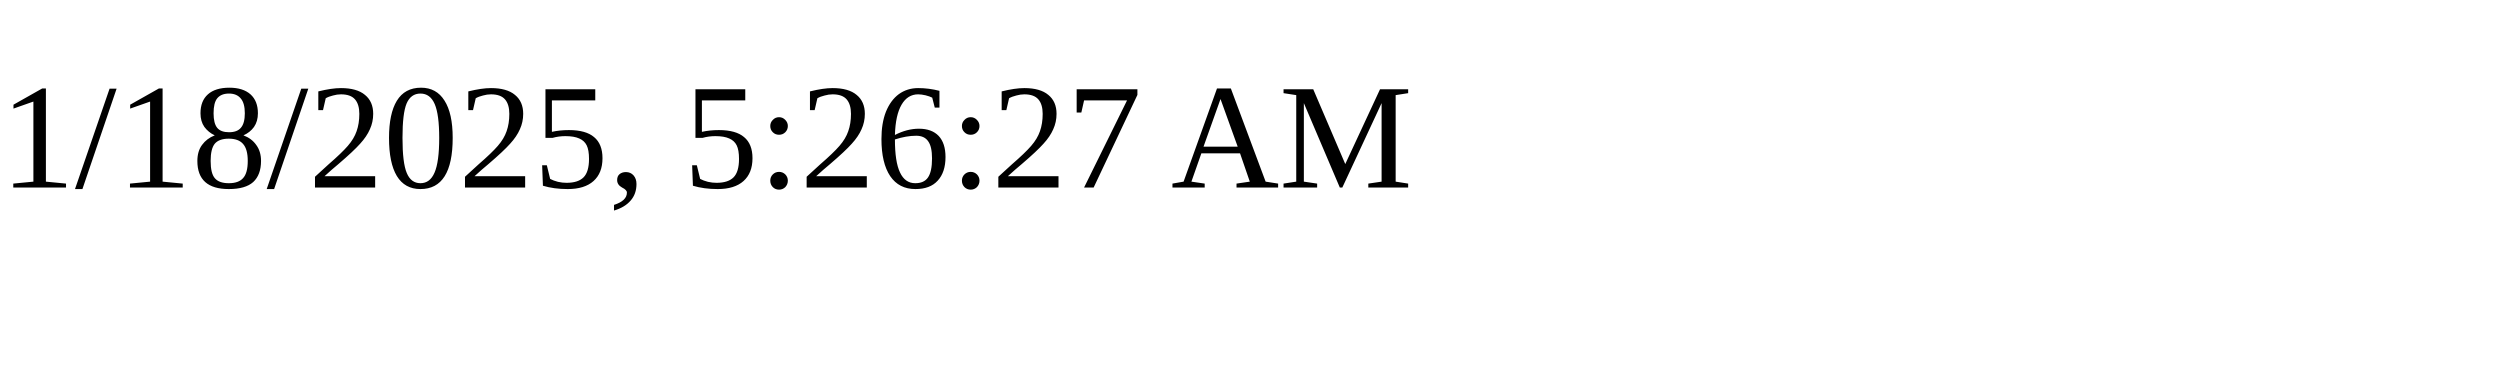
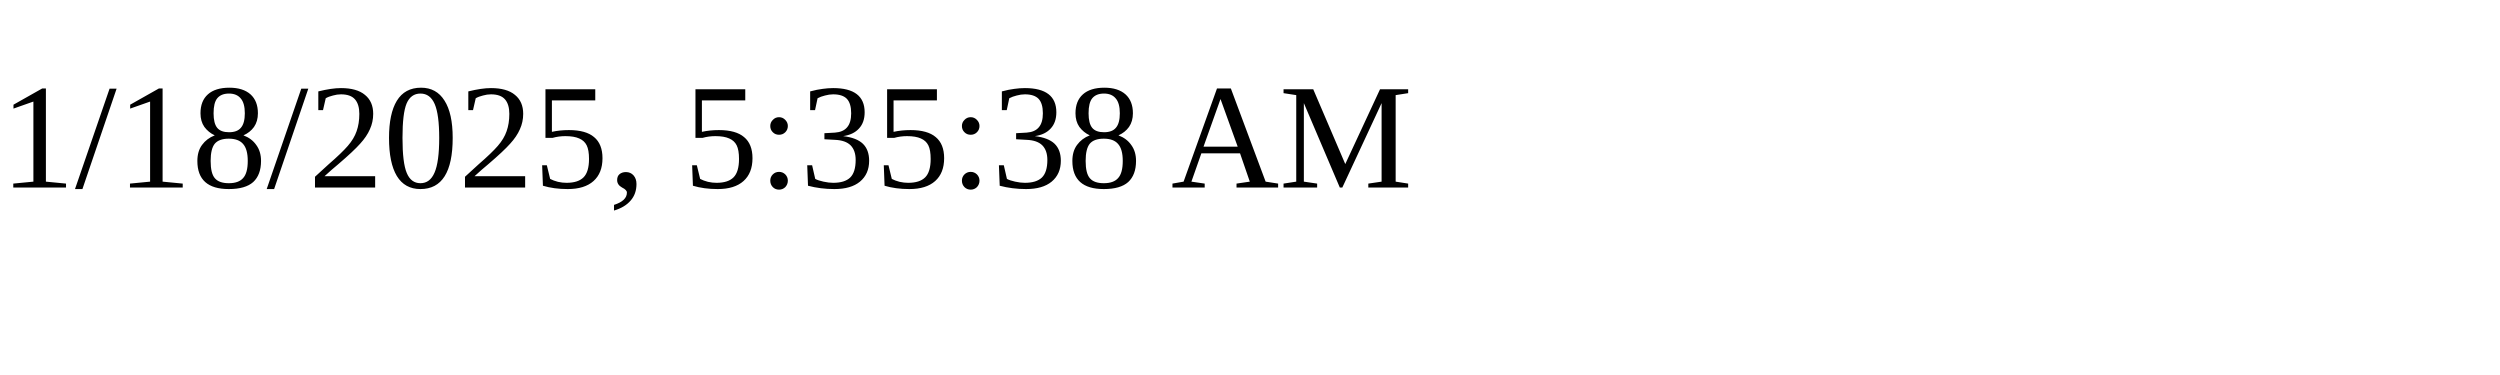
<svg xmlns="http://www.w3.org/2000/svg" height="30" width="200">
-   <text x="0" y="15">1/18/2025, 5:26:27 AM</text>
+   <text x="0" y="15">1/18/2025, 5:35:38 AM</text>
</svg>
